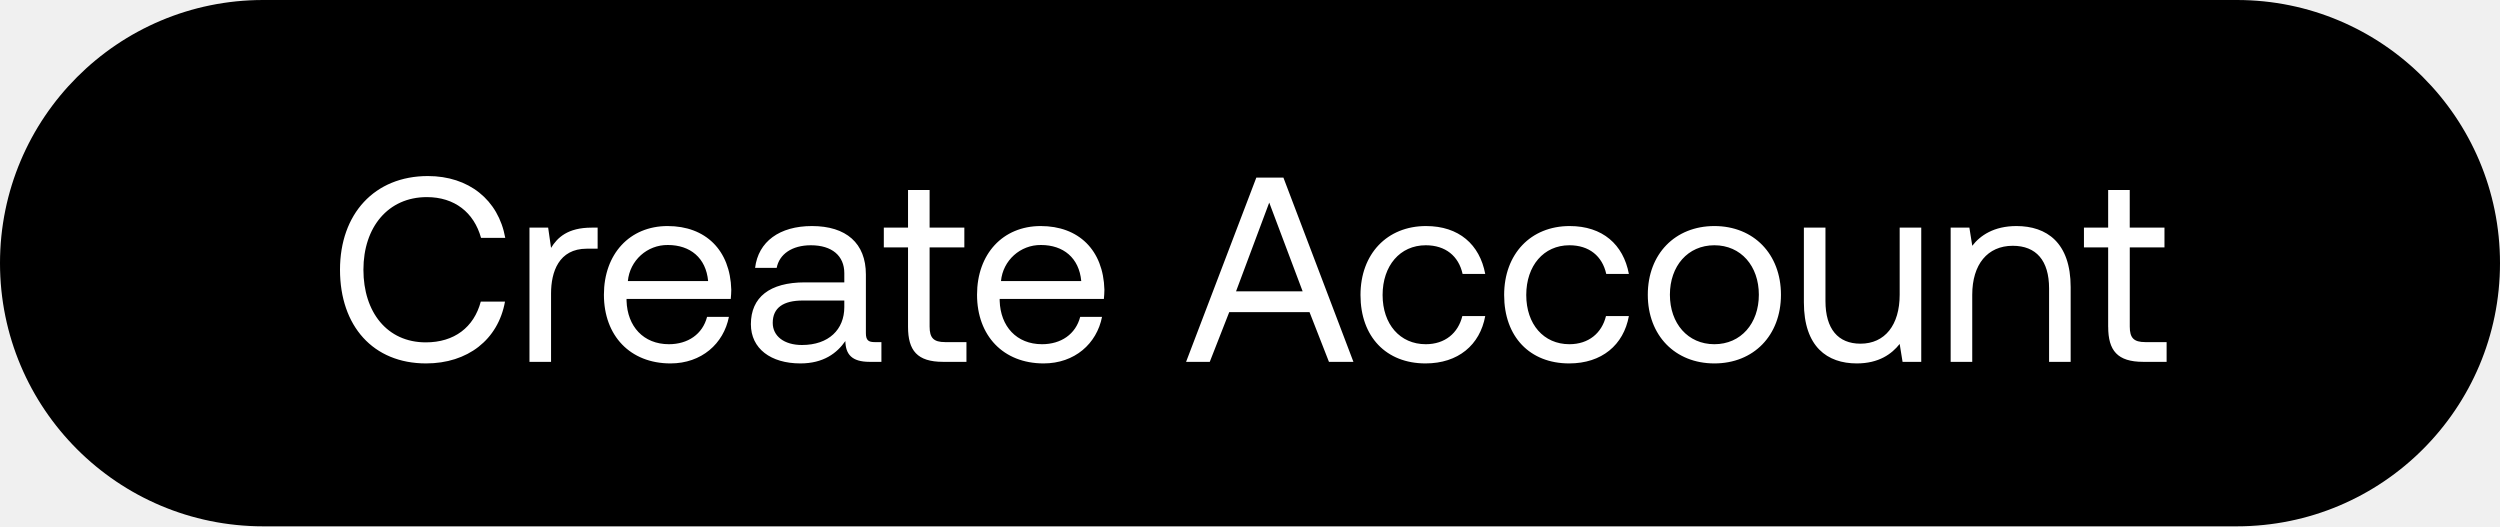
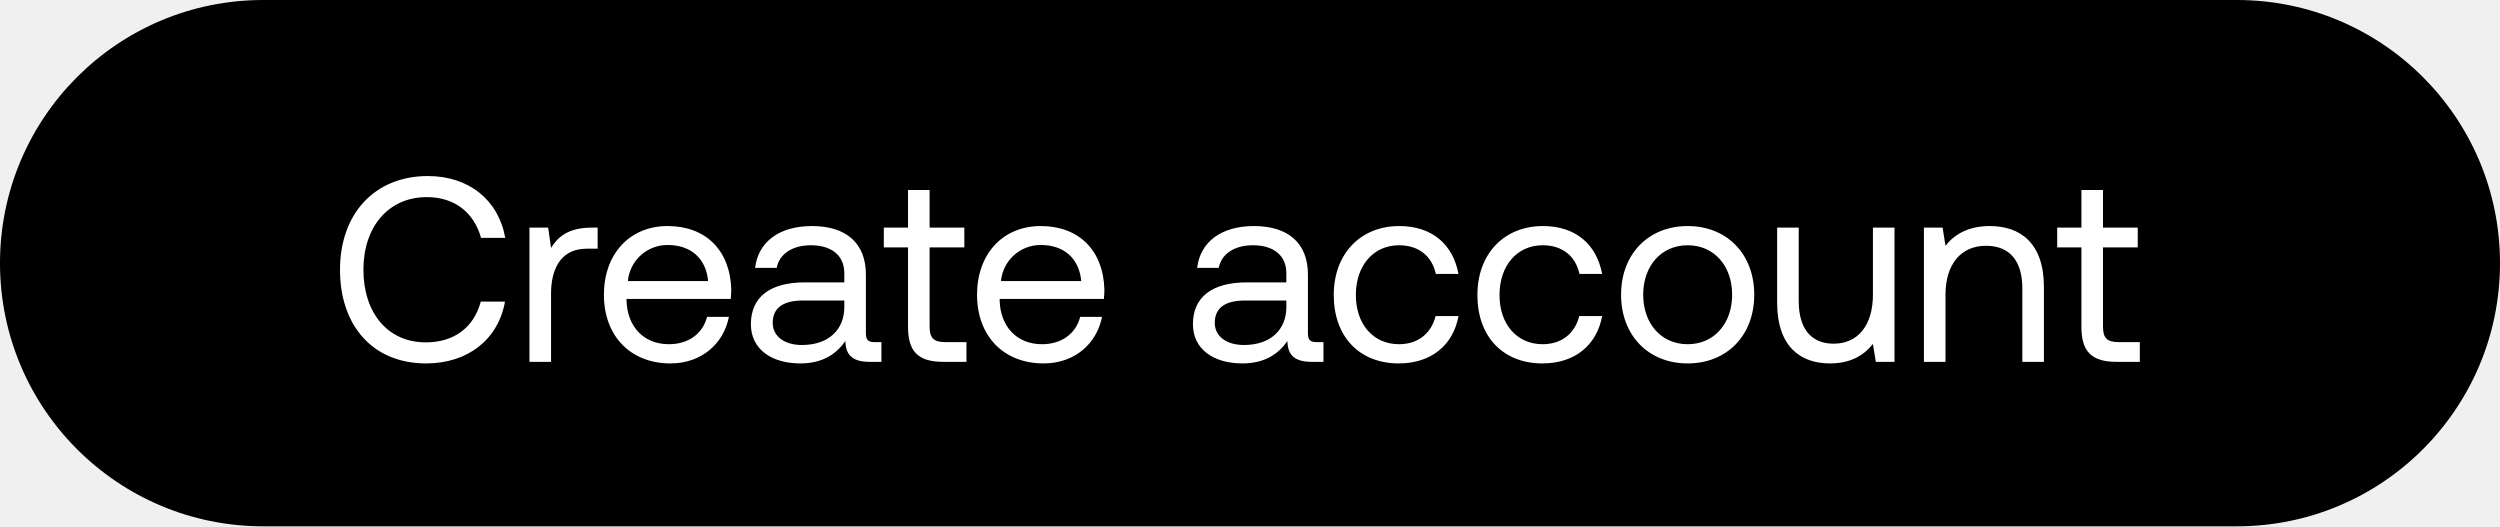
<svg xmlns="http://www.w3.org/2000/svg" width="76" height="16" viewBox="0 0 76 16" fill="none">
  <rect width="76" height="16" rx="8" fill="#000" />
-   <path d="M12.952 11.048c1.264 0 2.192-.72 2.4-1.88h-.736c-.208.784-.808 1.24-1.672 1.24-1.176 0-1.896-.92-1.896-2.208 0-1.296.752-2.208 1.928-2.208.84 0 1.432.464 1.648 1.24h.736c-.208-1.16-1.112-1.88-2.352-1.88-1.624 0-2.672 1.152-2.672 2.848 0 1.712 1.008 2.848 2.616 2.848zm5.032-4.128c-.728 0-1.04.304-1.232.616l-.088-.616h-.568V11h.656V8.92c0-.648.232-1.36 1.088-1.36h.328v-.64h-.184zm2.399 4.128c.944 0 1.616-.6 1.776-1.416h-.664c-.136.528-.584.832-1.16.832-.776 0-1.264-.544-1.288-1.32v-.056h3.168c.008-.096.016-.192.016-.28-.032-1.208-.784-1.936-1.936-1.936s-1.936.848-1.936 2.088c0 1.248.8 2.088 2.024 2.088zm-1.296-2.504a1.208 1.208 0 011.216-1.096c.68 0 1.16.392 1.224 1.096h-2.44zm7.5 1.856c-.184 0-.264-.056-.264-.272V8.344c0-.952-.6-1.472-1.64-1.472-.984 0-1.632.472-1.728 1.272h.656c.08-.416.464-.688 1.04-.688.64 0 1.016.32 1.016.848v.28h-1.2c-1.072 0-1.64.456-1.64 1.272 0 .744.608 1.192 1.504 1.192.704 0 1.112-.312 1.368-.68.008.4.192.632.736.632h.36v-.6h-.208zm-.92-1.064c0 .68-.472 1.152-1.288 1.152-.544 0-.888-.272-.888-.672 0-.464.328-.68.912-.68h1.264v.2zm1.937.6c0 .72.28 1.064 1.064 1.064h.712v-.6h-.648c-.352 0-.472-.128-.472-.472V7.52h1.056v-.6H28.26V5.776h-.656V6.92h-.736v.6h.736v2.416zm4.122 1.112c.944 0 1.616-.6 1.776-1.416h-.664c-.136.528-.584.832-1.16.832-.776 0-1.264-.544-1.288-1.32v-.056h3.168c.008-.096.016-.192.016-.28-.032-1.208-.784-1.936-1.936-1.936s-1.936.848-1.936 2.088c0 1.248.8 2.088 2.024 2.088zM30.43 8.544a1.208 1.208 0 011.216-1.096c.68 0 1.16.392 1.224 1.096h-2.44zM36.777 11l.592-1.512h2.44L40.4 11h.744l-2.128-5.6h-.824L36.057 11h.72zm1.808-4.84L39.6 8.856h-2.024l1.008-2.696zm4.75 4.888c.992 0 1.656-.56 1.816-1.44h-.696c-.128.52-.528.856-1.112.856-.784 0-1.312-.608-1.312-1.496s.528-1.512 1.312-1.512c.6 0 1 .328 1.12.872h.688c-.168-.896-.8-1.456-1.8-1.456-1.184 0-1.992.848-1.992 2.096 0 1.272.784 2.08 1.976 2.08zm4.367 0c.992 0 1.656-.56 1.816-1.44h-.696c-.128.52-.528.856-1.112.856-.784 0-1.312-.608-1.312-1.496s.528-1.512 1.312-1.512c.6 0 1 .328 1.12.872h.688c-.168-.896-.8-1.456-1.8-1.456-1.184 0-1.992.848-1.992 2.096 0 1.272.784 2.08 1.976 2.08zm4.415 0c1.192 0 2.024-.848 2.024-2.088 0-1.24-.832-2.088-2.024-2.088-1.192 0-2.024.848-2.024 2.088 0 1.24.832 2.088 2.024 2.088zm0-.584c-.808 0-1.352-.632-1.352-1.504s.544-1.504 1.352-1.504 1.352.632 1.352 1.504-.544 1.504-1.352 1.504zM57.75 8.96c0 .92-.448 1.488-1.192 1.488-.68 0-1.064-.448-1.064-1.296V6.92h-.656v2.272c0 1.352.712 1.856 1.608 1.856.672 0 1.064-.288 1.304-.592l.088.544h.568V6.92h-.656v2.04zm3.55-2.088c-.687 0-1.103.288-1.343.6l-.088-.552H59.3V11h.656V8.96c0-.92.464-1.488 1.232-1.488.712 0 1.104.448 1.104 1.296V11h.656V8.728c0-1.352-.728-1.856-1.648-1.856zm2.789 3.064c0 .72.28 1.064 1.064 1.064h.712v-.6h-.648c-.352 0-.472-.128-.472-.472V7.52H65.8v-.6h-1.056V5.776h-.656V6.92h-.736v.6h.736v2.416z" fill="#fff" />
+   <path d="M12.952 11.048c1.264 0 2.192-.72 2.4-1.88h-.736c-.208.784-.808 1.24-1.672 1.24-1.176 0-1.896-.92-1.896-2.208 0-1.296.752-2.208 1.928-2.208.84 0 1.432.464 1.648 1.24h.736c-.208-1.16-1.112-1.88-2.352-1.88-1.624 0-2.672 1.152-2.672 2.848 0 1.712 1.008 2.848 2.616 2.848zm5.032-4.128c-.728 0-1.04.304-1.232.616l-.088-.616h-.568V11h.656V8.92c0-.648.232-1.36 1.088-1.36h.328v-.64h-.184zm2.399 4.128c.944 0 1.616-.6 1.776-1.416h-.664c-.136.528-.584.832-1.16.832-.776 0-1.264-.544-1.288-1.32v-.056h3.168c.008-.096.016-.192.016-.28-.032-1.208-.784-1.936-1.936-1.936s-1.936.848-1.936 2.088c0 1.248.8 2.088 2.024 2.088zm-1.296-2.504a1.208 1.208 0 011.216-1.096c.68 0 1.16.392 1.224 1.096h-2.44zm7.5 1.856c-.184 0-.264-.056-.264-.272V8.344c0-.952-.6-1.472-1.64-1.472-.984 0-1.632.472-1.728 1.272h.656c.08-.416.464-.688 1.04-.688.64 0 1.016.32 1.016.848v.28h-1.2c-1.072 0-1.64.456-1.64 1.272 0 .744.608 1.192 1.504 1.192.704 0 1.112-.312 1.368-.68.008.4.192.632.736.632h.36v-.6h-.208zm-.92-1.064c0 .68-.472 1.152-1.288 1.152-.544 0-.888-.272-.888-.672 0-.464.328-.68.912-.68h1.264v.2zm1.937.6c0 .72.28 1.064 1.064 1.064h.712v-.6h-.648c-.352 0-.472-.128-.472-.472V7.52h1.056v-.6H28.26V5.776h-.656V6.92h-.736v.6h.736v2.416zm4.122 1.112c.944 0 1.616-.6 1.776-1.416h-.664c-.136.528-.584.832-1.16.832-.776 0-1.264-.544-1.288-1.32v-.056h3.168c.008-.096.016-.192.016-.28-.032-1.208-.784-1.936-1.936-1.936s-1.936.848-1.936 2.088c0 1.248.8 2.088 2.024 2.088zM30.43 8.544a1.208 1.208 0 011.216-1.096c.68 0 1.16.392 1.224 1.096h-2.44zm9.595 1.856c-.184 0-.264-.056-.264-.272V8.344c0-.952-.6-1.472-1.64-1.472-.984 0-1.632.472-1.728 1.272h.656c.08-.416.464-.688 1.04-.688.64 0 1.016.32 1.016.848v.28h-1.2c-1.072 0-1.64.456-1.64 1.272 0 .744.608 1.192 1.504 1.192.704 0 1.112-.312 1.368-.68.008.4.192.632.736.632h.36v-.6h-.208zm-.92-1.064c0 .68-.472 1.152-1.288 1.152-.544 0-.888-.272-.888-.672 0-.464.328-.68.912-.68h1.264v.2zm3.417 1.712c.992 0 1.656-.56 1.816-1.44h-.696c-.128.52-.528.856-1.112.856-.784 0-1.312-.608-1.312-1.496s.528-1.512 1.312-1.512c.6 0 1 .328 1.12.872h.688c-.168-.896-.8-1.456-1.8-1.456-1.184 0-1.992.848-1.992 2.096 0 1.272.784 2.08 1.976 2.08zm4.367 0c.992 0 1.656-.56 1.816-1.44h-.696c-.128.52-.528.856-1.112.856-.784 0-1.312-.608-1.312-1.496s.528-1.512 1.312-1.512c.6 0 1 .328 1.12.872h.688c-.168-.896-.8-1.456-1.8-1.456-1.184 0-1.992.848-1.992 2.096 0 1.272.784 2.08 1.976 2.08zm4.416 0c1.192 0 2.024-.848 2.024-2.088 0-1.24-.832-2.088-2.024-2.088-1.192 0-2.024.848-2.024 2.088 0 1.24.832 2.088 2.024 2.088zm0-.584c-.808 0-1.352-.632-1.352-1.504s.544-1.504 1.352-1.504 1.352.632 1.352 1.504-.544 1.504-1.352 1.504zm5.632-1.504c0 .92-.448 1.488-1.192 1.488-.68 0-1.064-.448-1.064-1.296V6.92h-.656v2.272c0 1.352.712 1.856 1.608 1.856.672 0 1.064-.288 1.304-.592l.088.544h.568V6.92h-.656v2.04zm3.55-2.088c-.688 0-1.104.288-1.344.6l-.088-.552h-.568V11h.656V8.96c0-.92.464-1.488 1.232-1.488.712 0 1.104.448 1.104 1.296V11h.656V8.728c0-1.352-.728-1.856-1.648-1.856zm2.788 3.064c0 .72.28 1.064 1.064 1.064h.712v-.6h-.648c-.352 0-.472-.128-.472-.472V7.52h1.056v-.6h-1.056V5.776h-.656V6.92h-.736v.6h.736v2.416z" fill="#fff" />
</svg>
